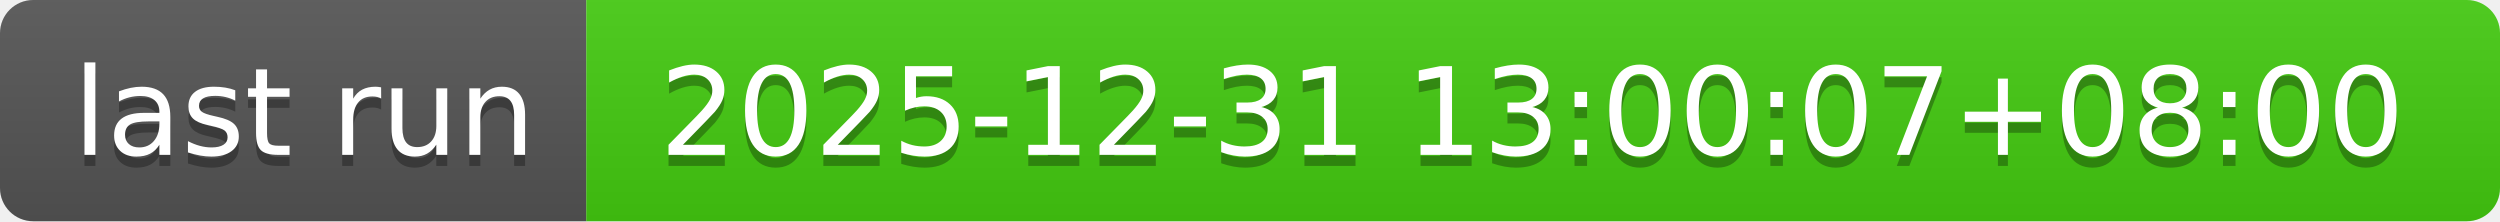
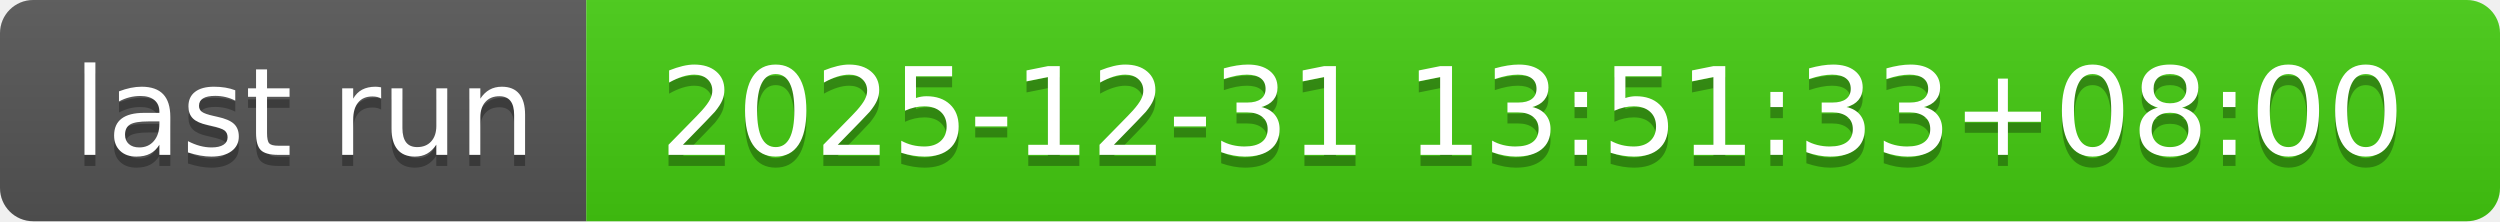
- <svg xmlns="http://www.w3.org/2000/svg" width="226" height="20" role="img" aria-label="last run: 2025-12-31 13:00:07+08:00">
+ <svg xmlns="http://www.w3.org/2000/svg" width="226" height="20" role="img" aria-label="last run: 2025-12-31 13:51:33+08:00">
  <linearGradient id="s" x2="0" y2="100%">
    <stop offset="0" stop-color="#bbb" stop-opacity=".1" />
    <stop offset="1" stop-opacity=".1" />
  </linearGradient>
  <clipPath id="r">
    <rect width="226" height="20" rx="3" fill="#fff" />
  </clipPath>
  <g clip-path="url(#r)">
    <rect width="53" height="20" fill="#555" />
    <rect x="53" width="173" height="20" fill="#4c1" />
    <rect width="226" height="20" fill="url(#s)" />
  </g>
  <g fill="#fff" text-anchor="middle" font-family="Verdana,Geneva,DejaVu Sans,sans-serif" text-rendering="geometricPrecision" font-size="110">
    <text aria-hidden="true" x="275" y="150" fill="#010101" fill-opacity=".3" transform="scale(.1)" textLength="430">last run</text>
    <text x="275" y="140" transform="scale(.1)" fill="#fff" textLength="430">last run</text>
-     <text aria-hidden="true" x="1385" y="150" fill="#010101" fill-opacity=".3" transform="scale(.1)" textLength="1630">2025-12-31 13:00:07+08:00</text>
-     <text x="1385" y="140" transform="scale(.1)" fill="#fff" textLength="1630">2025-12-31 13:00:07+08:00</text>
+     <text aria-hidden="true" x="1385" y="150" fill="#010101" fill-opacity=".3" transform="scale(.1)" textLength="1630">2025-12-31 13:51:33+08:00</text>
+     <text x="1385" y="140" transform="scale(.1)" fill="#fff" textLength="1630">2025-12-31 13:51:33+08:00</text>
  </g>
</svg>
